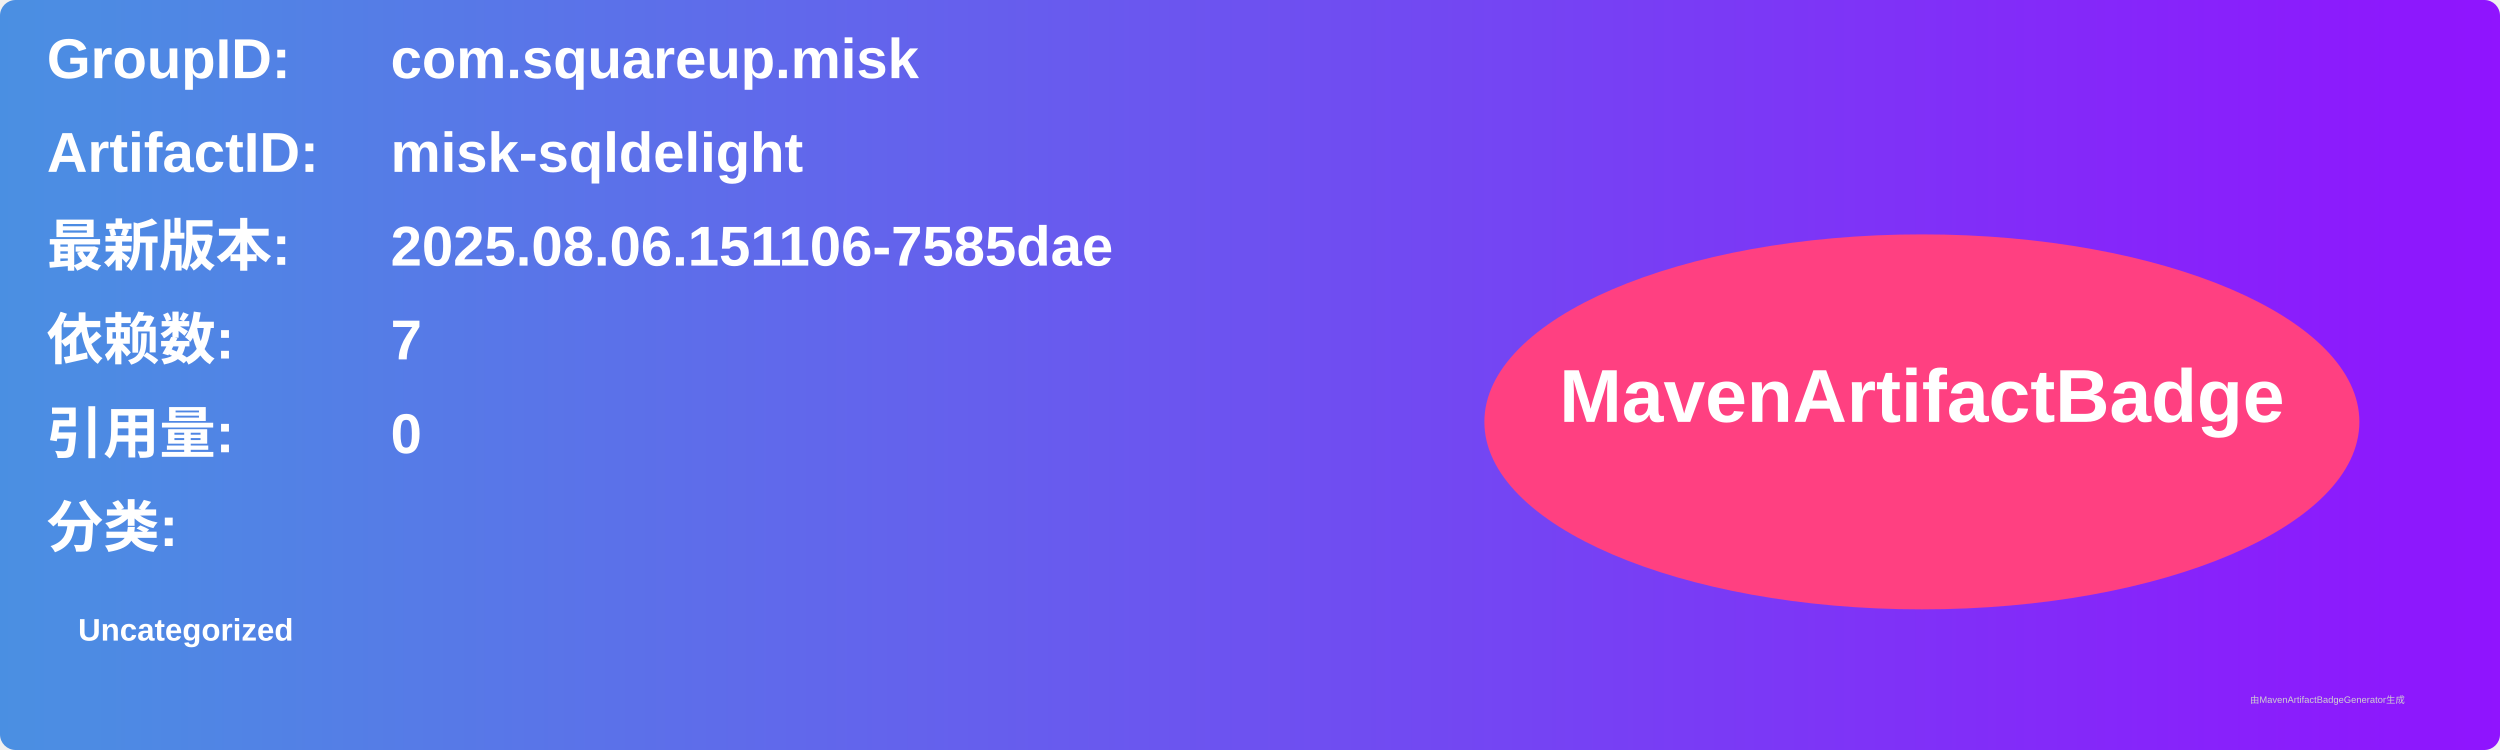
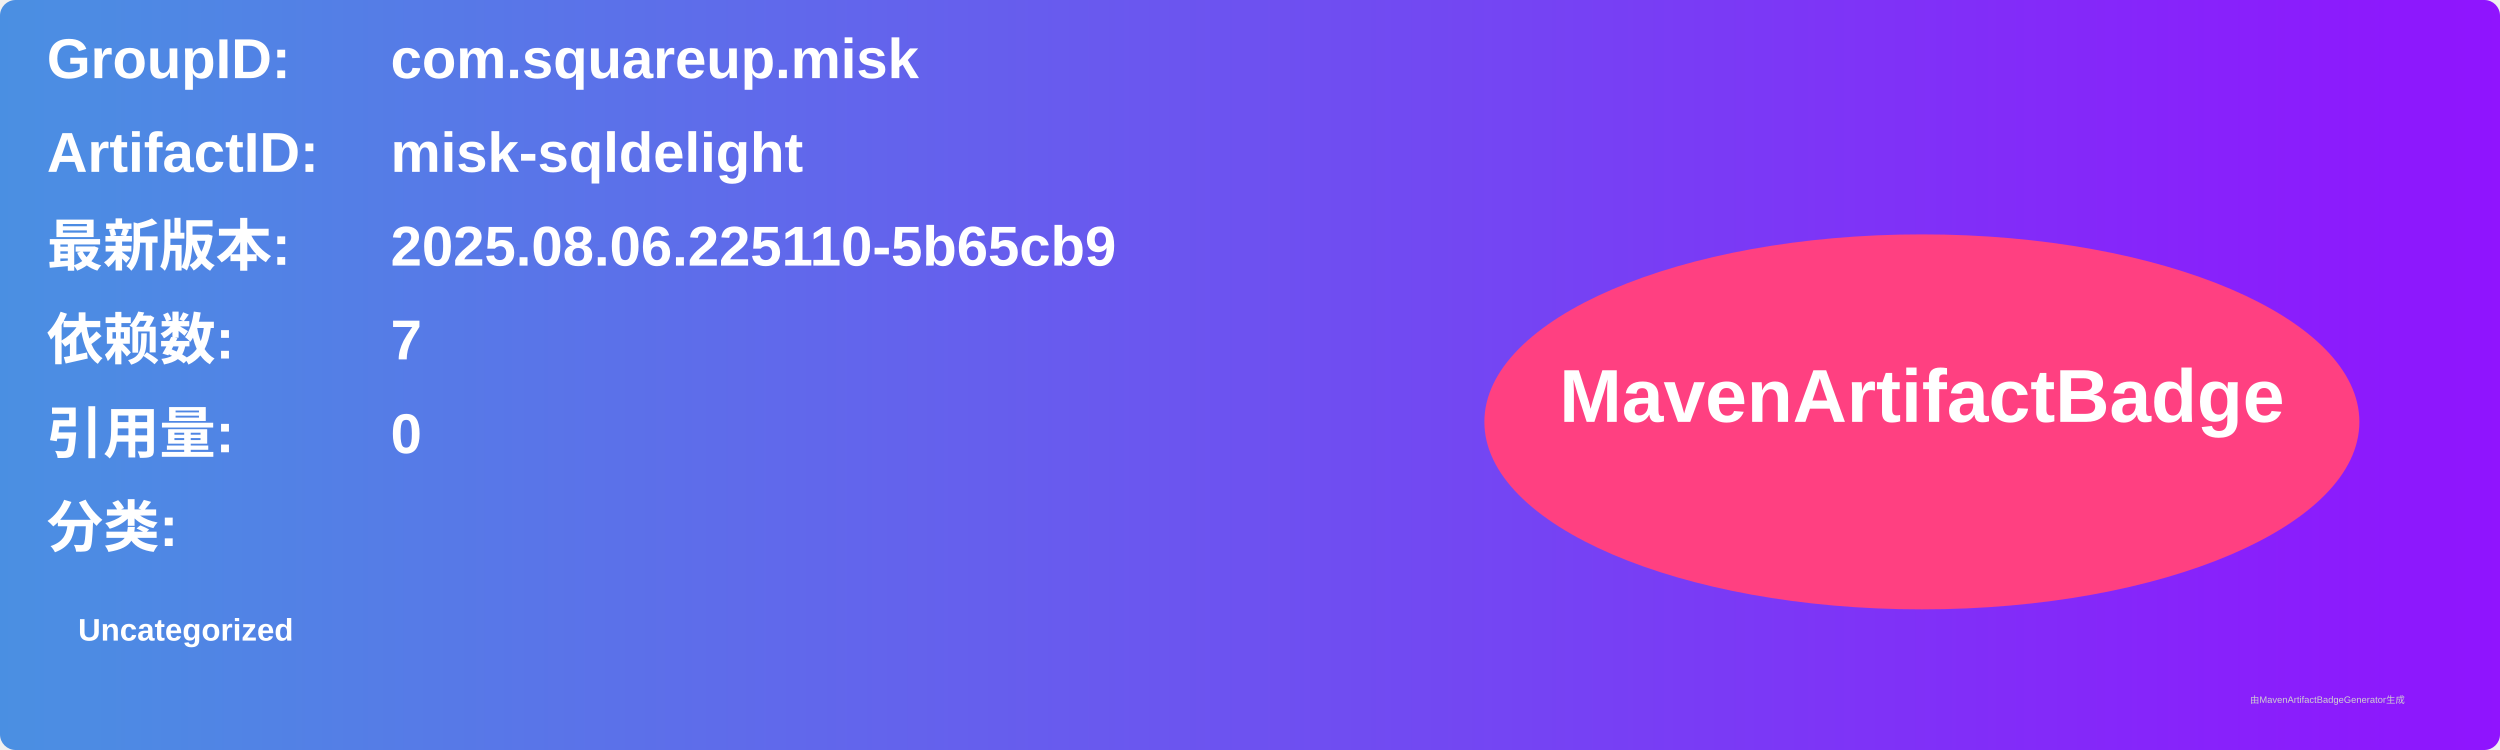
<svg xmlns="http://www.w3.org/2000/svg" width="800" height="240" viewBox="0 0 800 240">
  <linearGradient id="grad" x1="0%" y1="0%" x2="100%" y2="0%">
    <stop offset="0%" stop-color="#4a90e2" />
    <stop offset="100%" stop-color="#9013fe" />
  </linearGradient>
  <rect width="100%" height="100%" rx="5" ry="5" fill="url(#grad)" />
  <g transform="translate(15, 15)">
    <text x="0" y="10" font-family="Arial" font-size="18" fill="white" font-weight="bold" width="260">GroupID:</text>
    <text x="110" y="10" font-family="Arial" font-size="18" fill="white" font-weight="bold" width="460">com.squareup.misk</text>
    <text x="0" y="40" font-family="Arial" font-size="18" fill="white" font-weight="bold" width="260">ArtifactID:</text>
    <text x="110" y="40" font-family="Arial" font-size="18" fill="white" font-weight="bold" width="460">misk-sqldelight</text>
    <text x="0" y="70" font-family="Arial" font-size="18" fill="white" font-weight="bold">最新版本:</text>
    <text x="110" y="70" font-family="Arial" font-size="18" fill="white" font-weight="bold">
-       <tspan font-weight="bold">2025.08.06.151106-7585dae</tspan>
+       <tspan font-weight="bold">2025.08.06.225110-5b65cb9</tspan>
    </text>
    <text x="0" y="100" font-family="Arial" font-size="18" fill="white" font-weight="bold">依赖数: </text>
    <text x="110" y="100" font-family="Arial" font-size="18" fill="white">
      <tspan font-weight="bold">7</tspan>
    </text>
    <text x="0" y="130" font-family="Arial" font-size="18" fill="white" font-weight="bold">引用量: </text>
    <text x="110" y="130" font-family="Arial" font-size="18" fill="white">
      <tspan font-weight="bold">0</tspan>
    </text>
    <text x="0" y="160" font-family="Arial" font-size="18" fill="white" font-weight="bold">分类:</text>
    <text x="10" y="190" font-family="Arial" font-size="10" fill="white">
      <tspan font-weight="bold">Uncategorized</tspan>
    </text>
    <ellipse cx="600" cy="120" rx="140" ry="60" fill="#ff4081" />
    <text x="600" y="120" text-anchor="middle" font-family="Arial" font-size="24" fill="white" font-weight="bold">MavenArtifactBadge</text>
  </g>
  <text x="720" y="225" font-family="Arial" font-size="3" fill="#d0d0d0">由MavenArtifactBadgeGenerator生成</text>
</svg>
